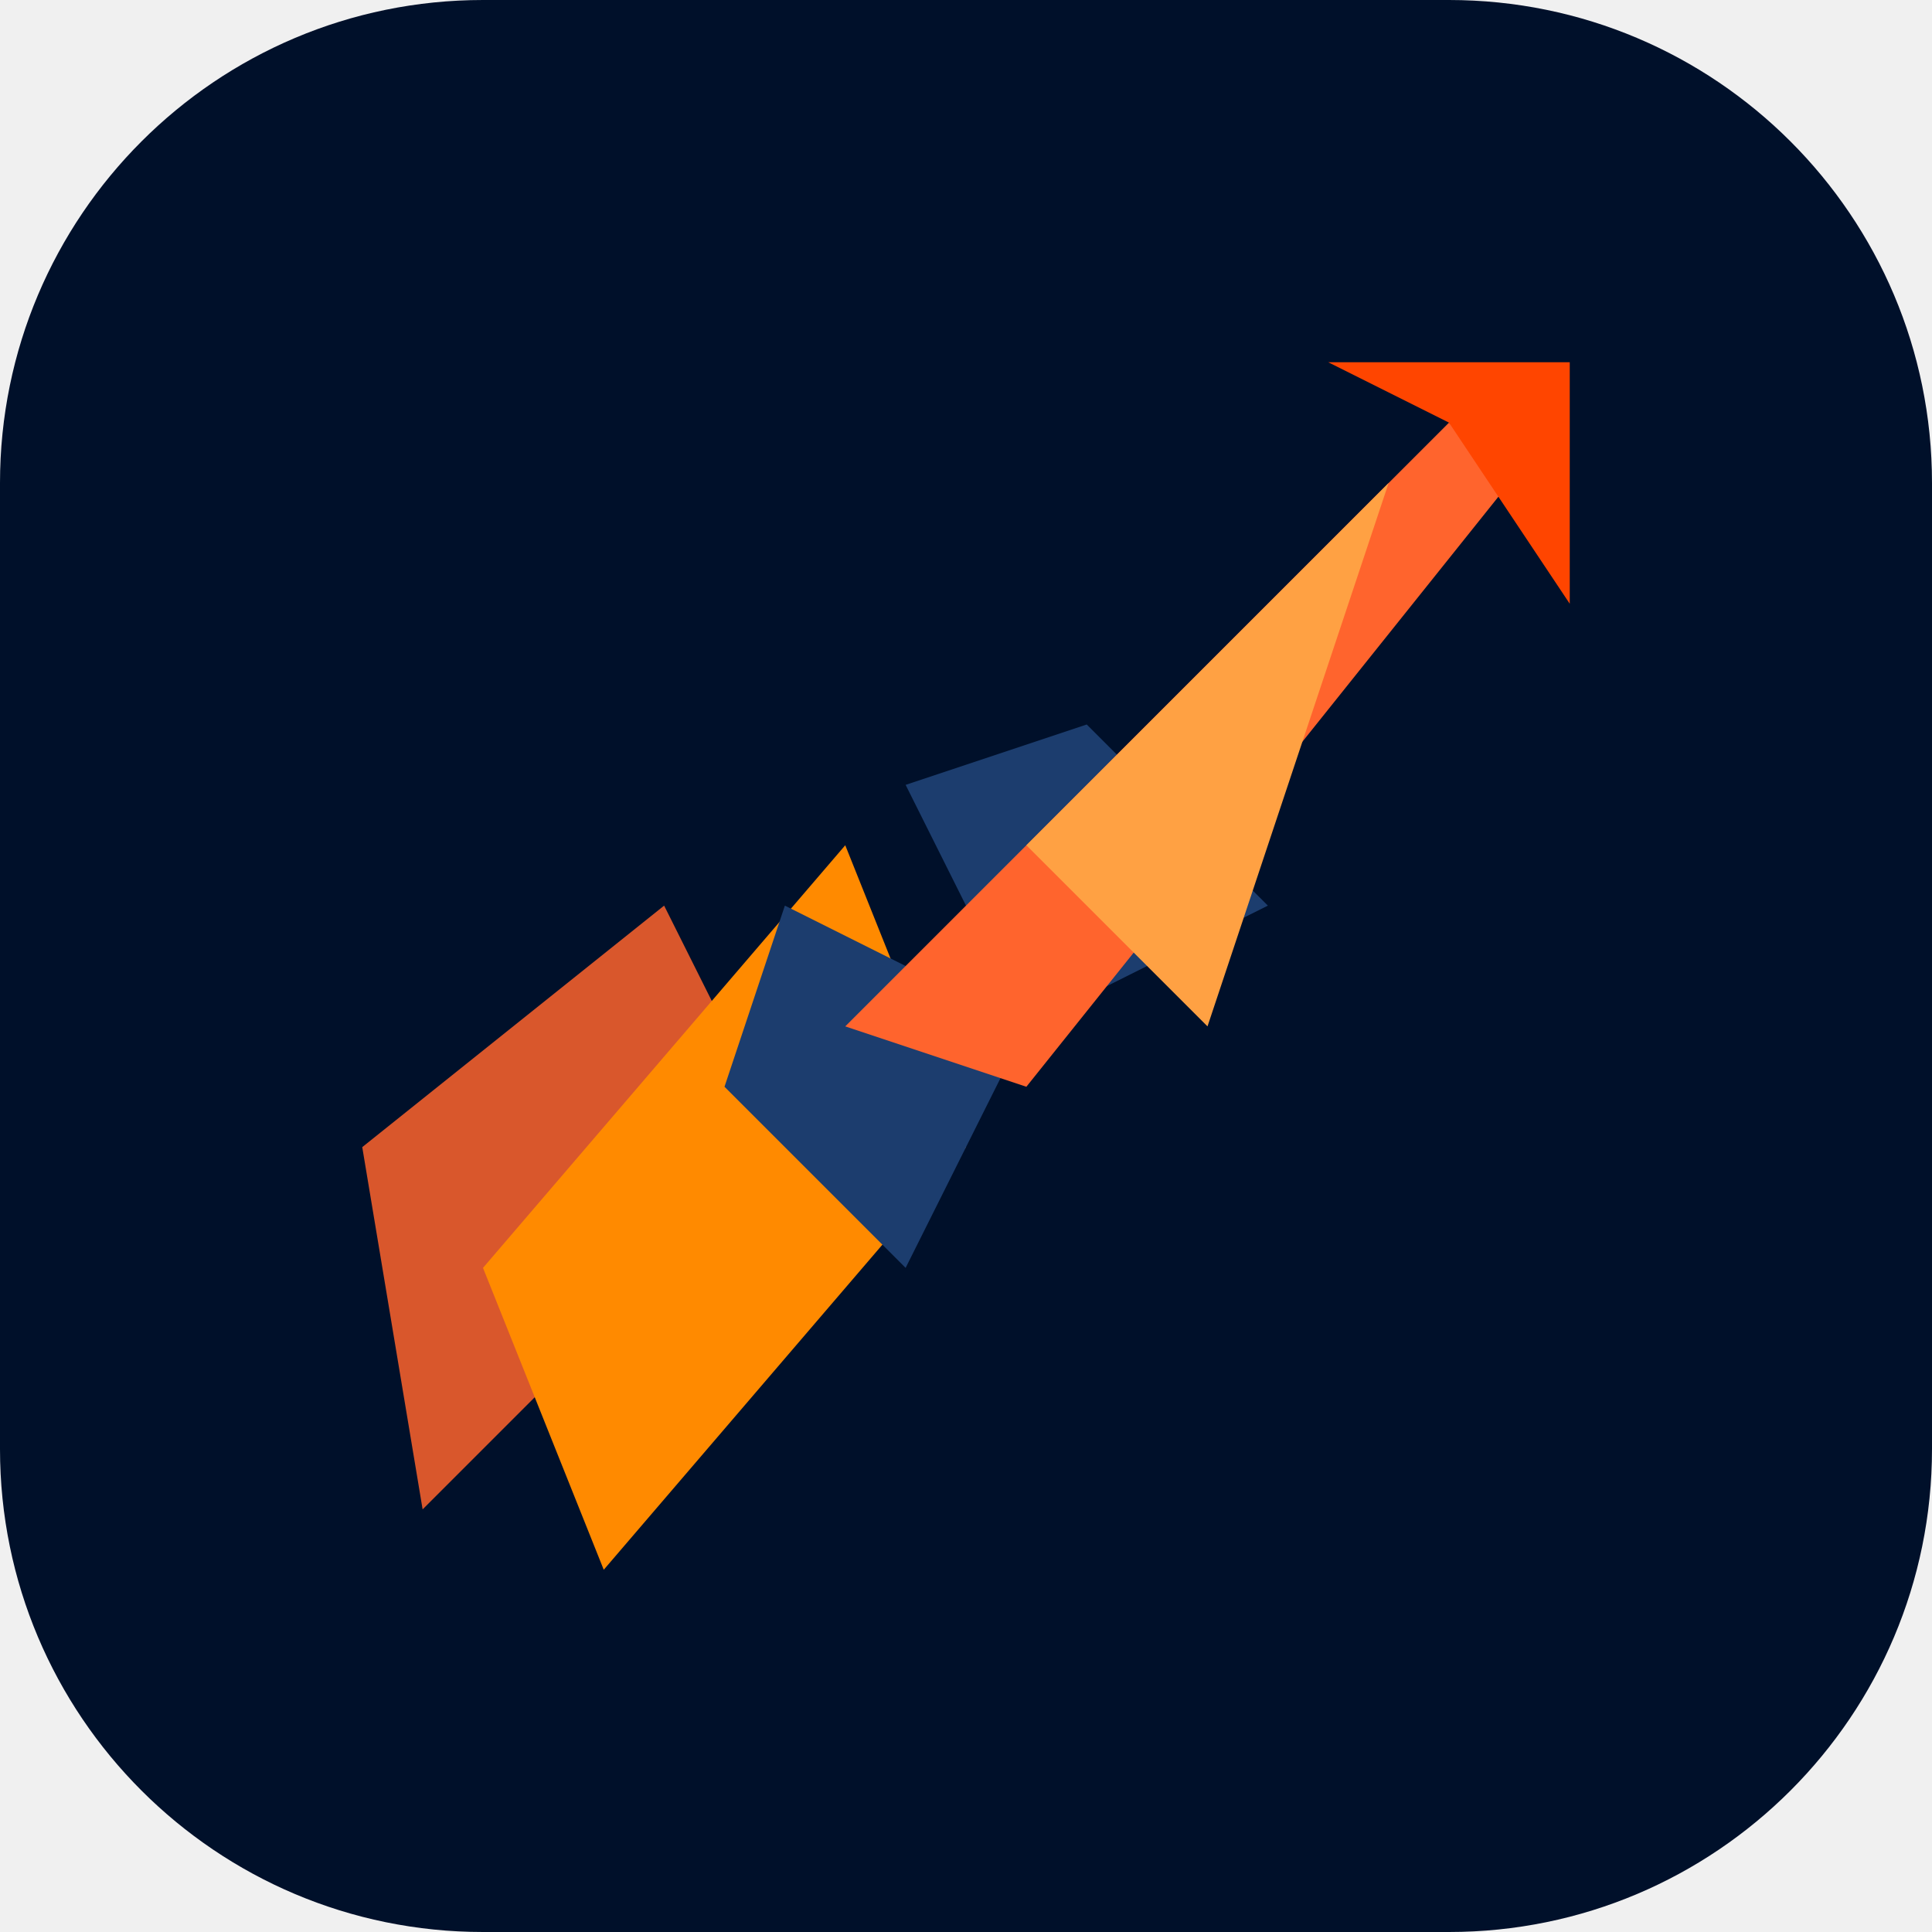
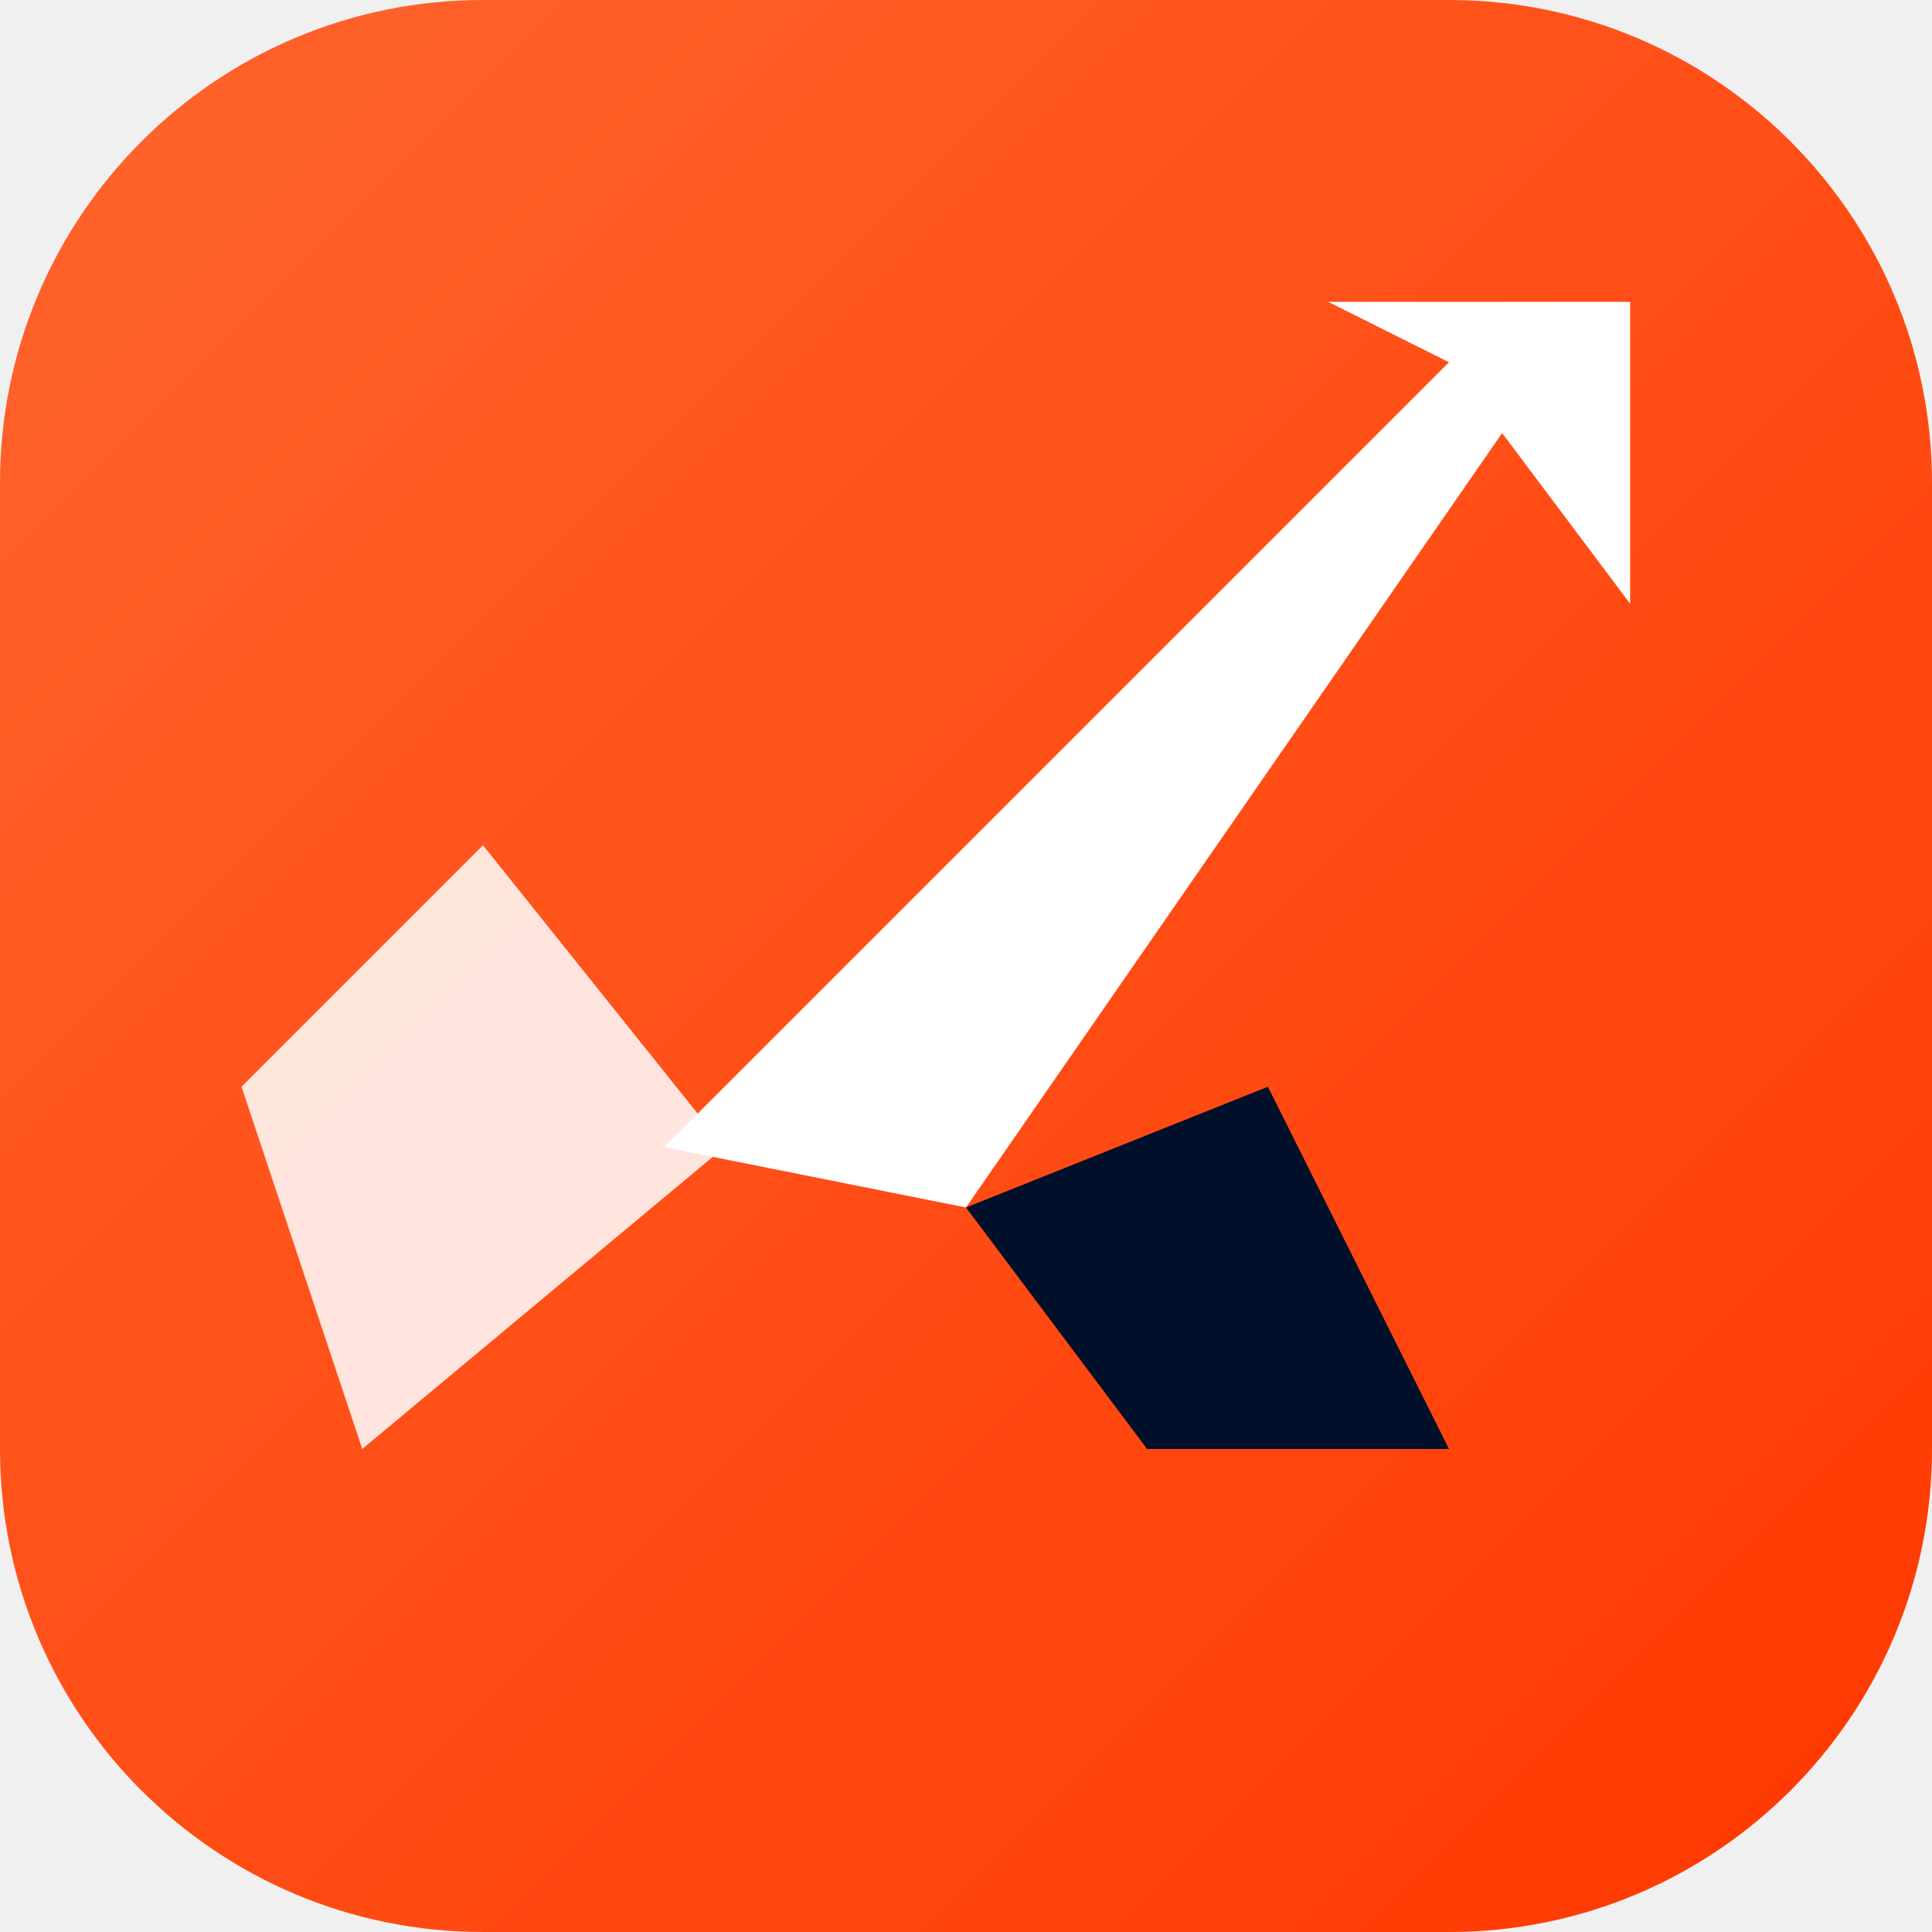
<svg xmlns="http://www.w3.org/2000/svg" viewBox="0 0 32 32" fill="none">
-   <rect width="32" height="32" rx="8" fill="#00102A" />
-   {/* Semrush-Style Rocket Flame Trail */}
-   <path d="M7 25L13 19L11 15L6 19L7 25Z" fill="#FF642D" opacity="0.85" />
-   <path d="M10 26L16 19L14 14L8 21L10 26Z" fill="#FF8A00" />
-   {/* Deep Navy Wing Accents */}
-   <path d="M12 18L15 21L17 17L13 15L12 18Z" fill="#1C3D6E" />
-   <path d="M18 12L21 15L17 17L15 13L18 12Z" fill="#1C3D6E" />
-   {/* Rocket Dart Core Body (Semrush Flame Orange) */}
-   <path d="M14 17L24 7L25 8L17 18L14 17Z" fill="#FF642D" />
-   <path d="M22 6L26 6L26 10L24 7L22 6Z" fill="#FF4500" />
-   {/* Shaded Facet Highlight */}
-   <polygon points="17,14 23,8 20,17 17,14" fill="#FFA143" />
+   <defs>
+     <linearGradient id="fireGrad" x1="0" y1="0" x2="32" y2="32" gradientUnits="userSpaceOnUse">
+       <stop offset="0%" stop-color="#FF642D" />
+       <stop offset="100%" stop-color="#FF3800" />
+     </linearGradient>
+   </defs>
+   <rect width="32" height="32" rx="8" fill="url(#fireGrad)" />
+   <path d="M6 24L12 19L8 14L4 18L6 24Z" fill="#FFFFFF" fill-opacity="0.85" />
+   <path d="M11 19L24 6L25 7L16 20L11 19Z" fill="#FFFFFF" />
+   <path d="M16 20L19 24L24 24L21 18L16 20Z" fill="#00102A" />
+   <path d="M22 5L27 5L27 10L24 6L22 5Z" fill="#FFFFFF" />
</svg>
